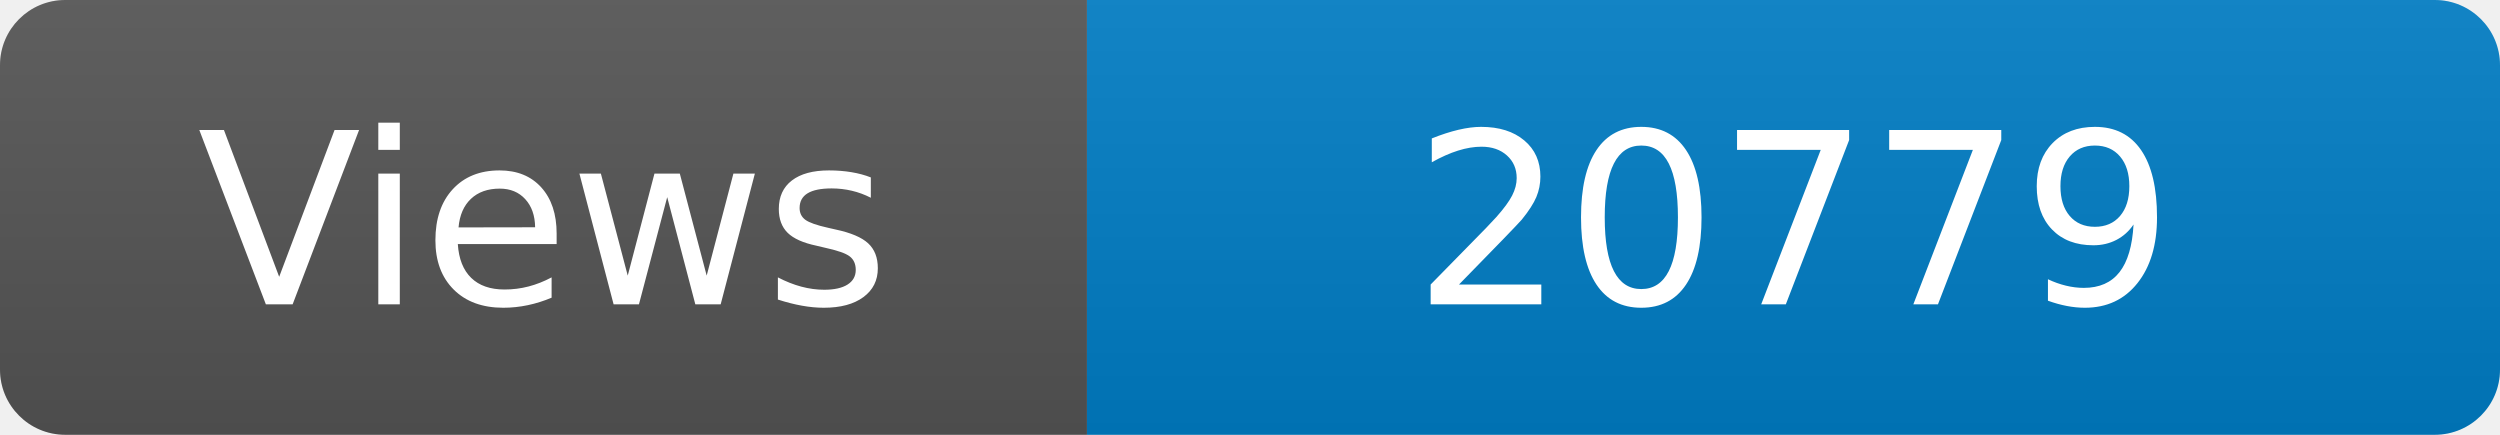
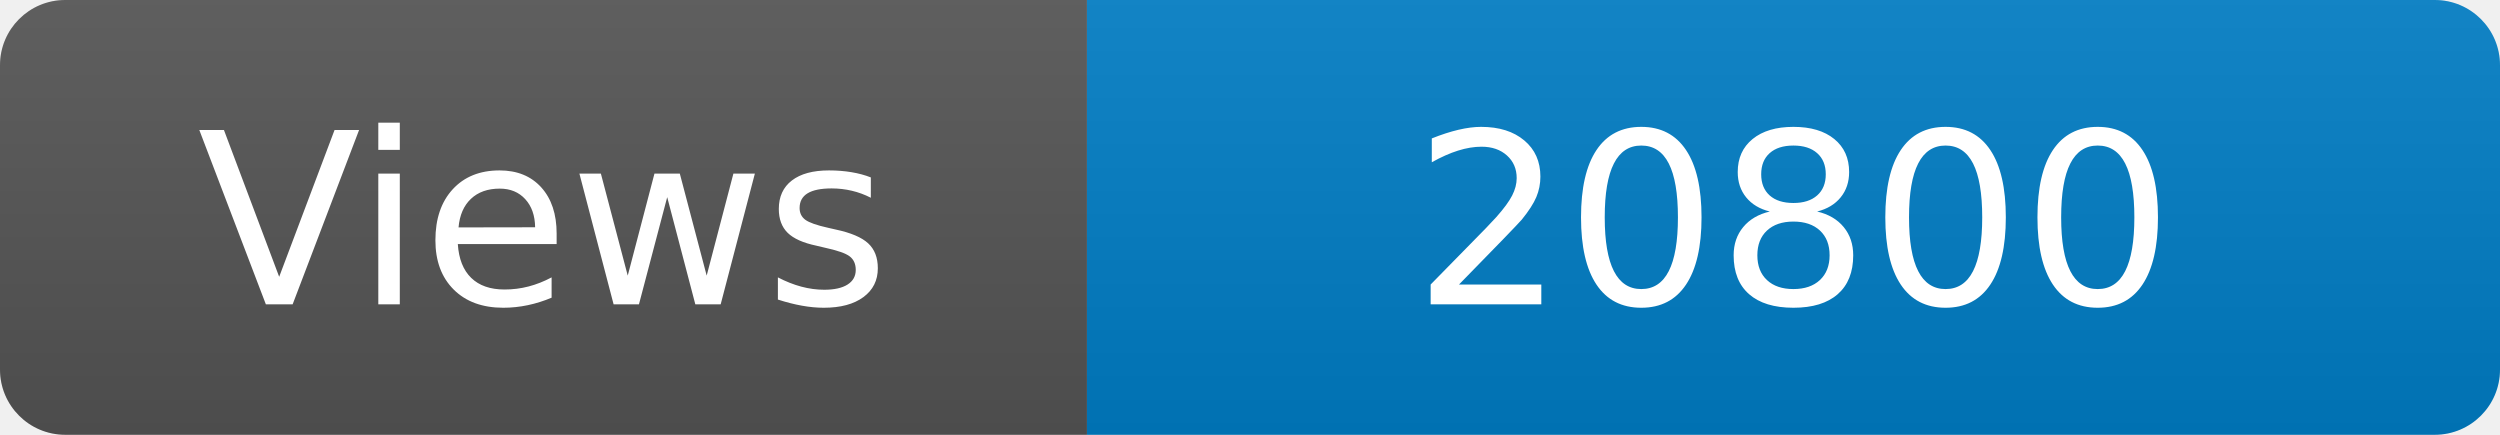
<svg xmlns="http://www.w3.org/2000/svg" width="115" height="20" role="img" aria-label="Maintained?: yes">
  <linearGradient id="s" x2="0" y2="100%">
    <stop offset="0" stop-color="#bbb" stop-opacity=".1" />
    <stop offset="1" stop-opacity=".1" />
  </linearGradient>
  <clipPath id="r">
    <rect width="115" height="20" rx="3" fill="#fff" />
  </clipPath>
  <g clip-path="url(#r)">
    <rect width="50" height="20" fill="#555" />
    <rect x="50" width="160" height="20" fill="#007ec6" />
    <rect width="115" height="20" fill="url(#s)" />
  </g>
  <g fill="#fff" text-anchor="middle" font-family="Verdana,Geneva,DejaVu Sans,sans-serif" font-size="110">
    <text x="250" y="140" transform="scale(.1)" fill="#fff">Views</text>
-     <text x="825" y="140" transform="scale(.1)" fill="#fff">20779</text>
+     <text x="825" y="140" transform="scale(.1)" fill="#fff">20800</text>
  </g>
</svg>
